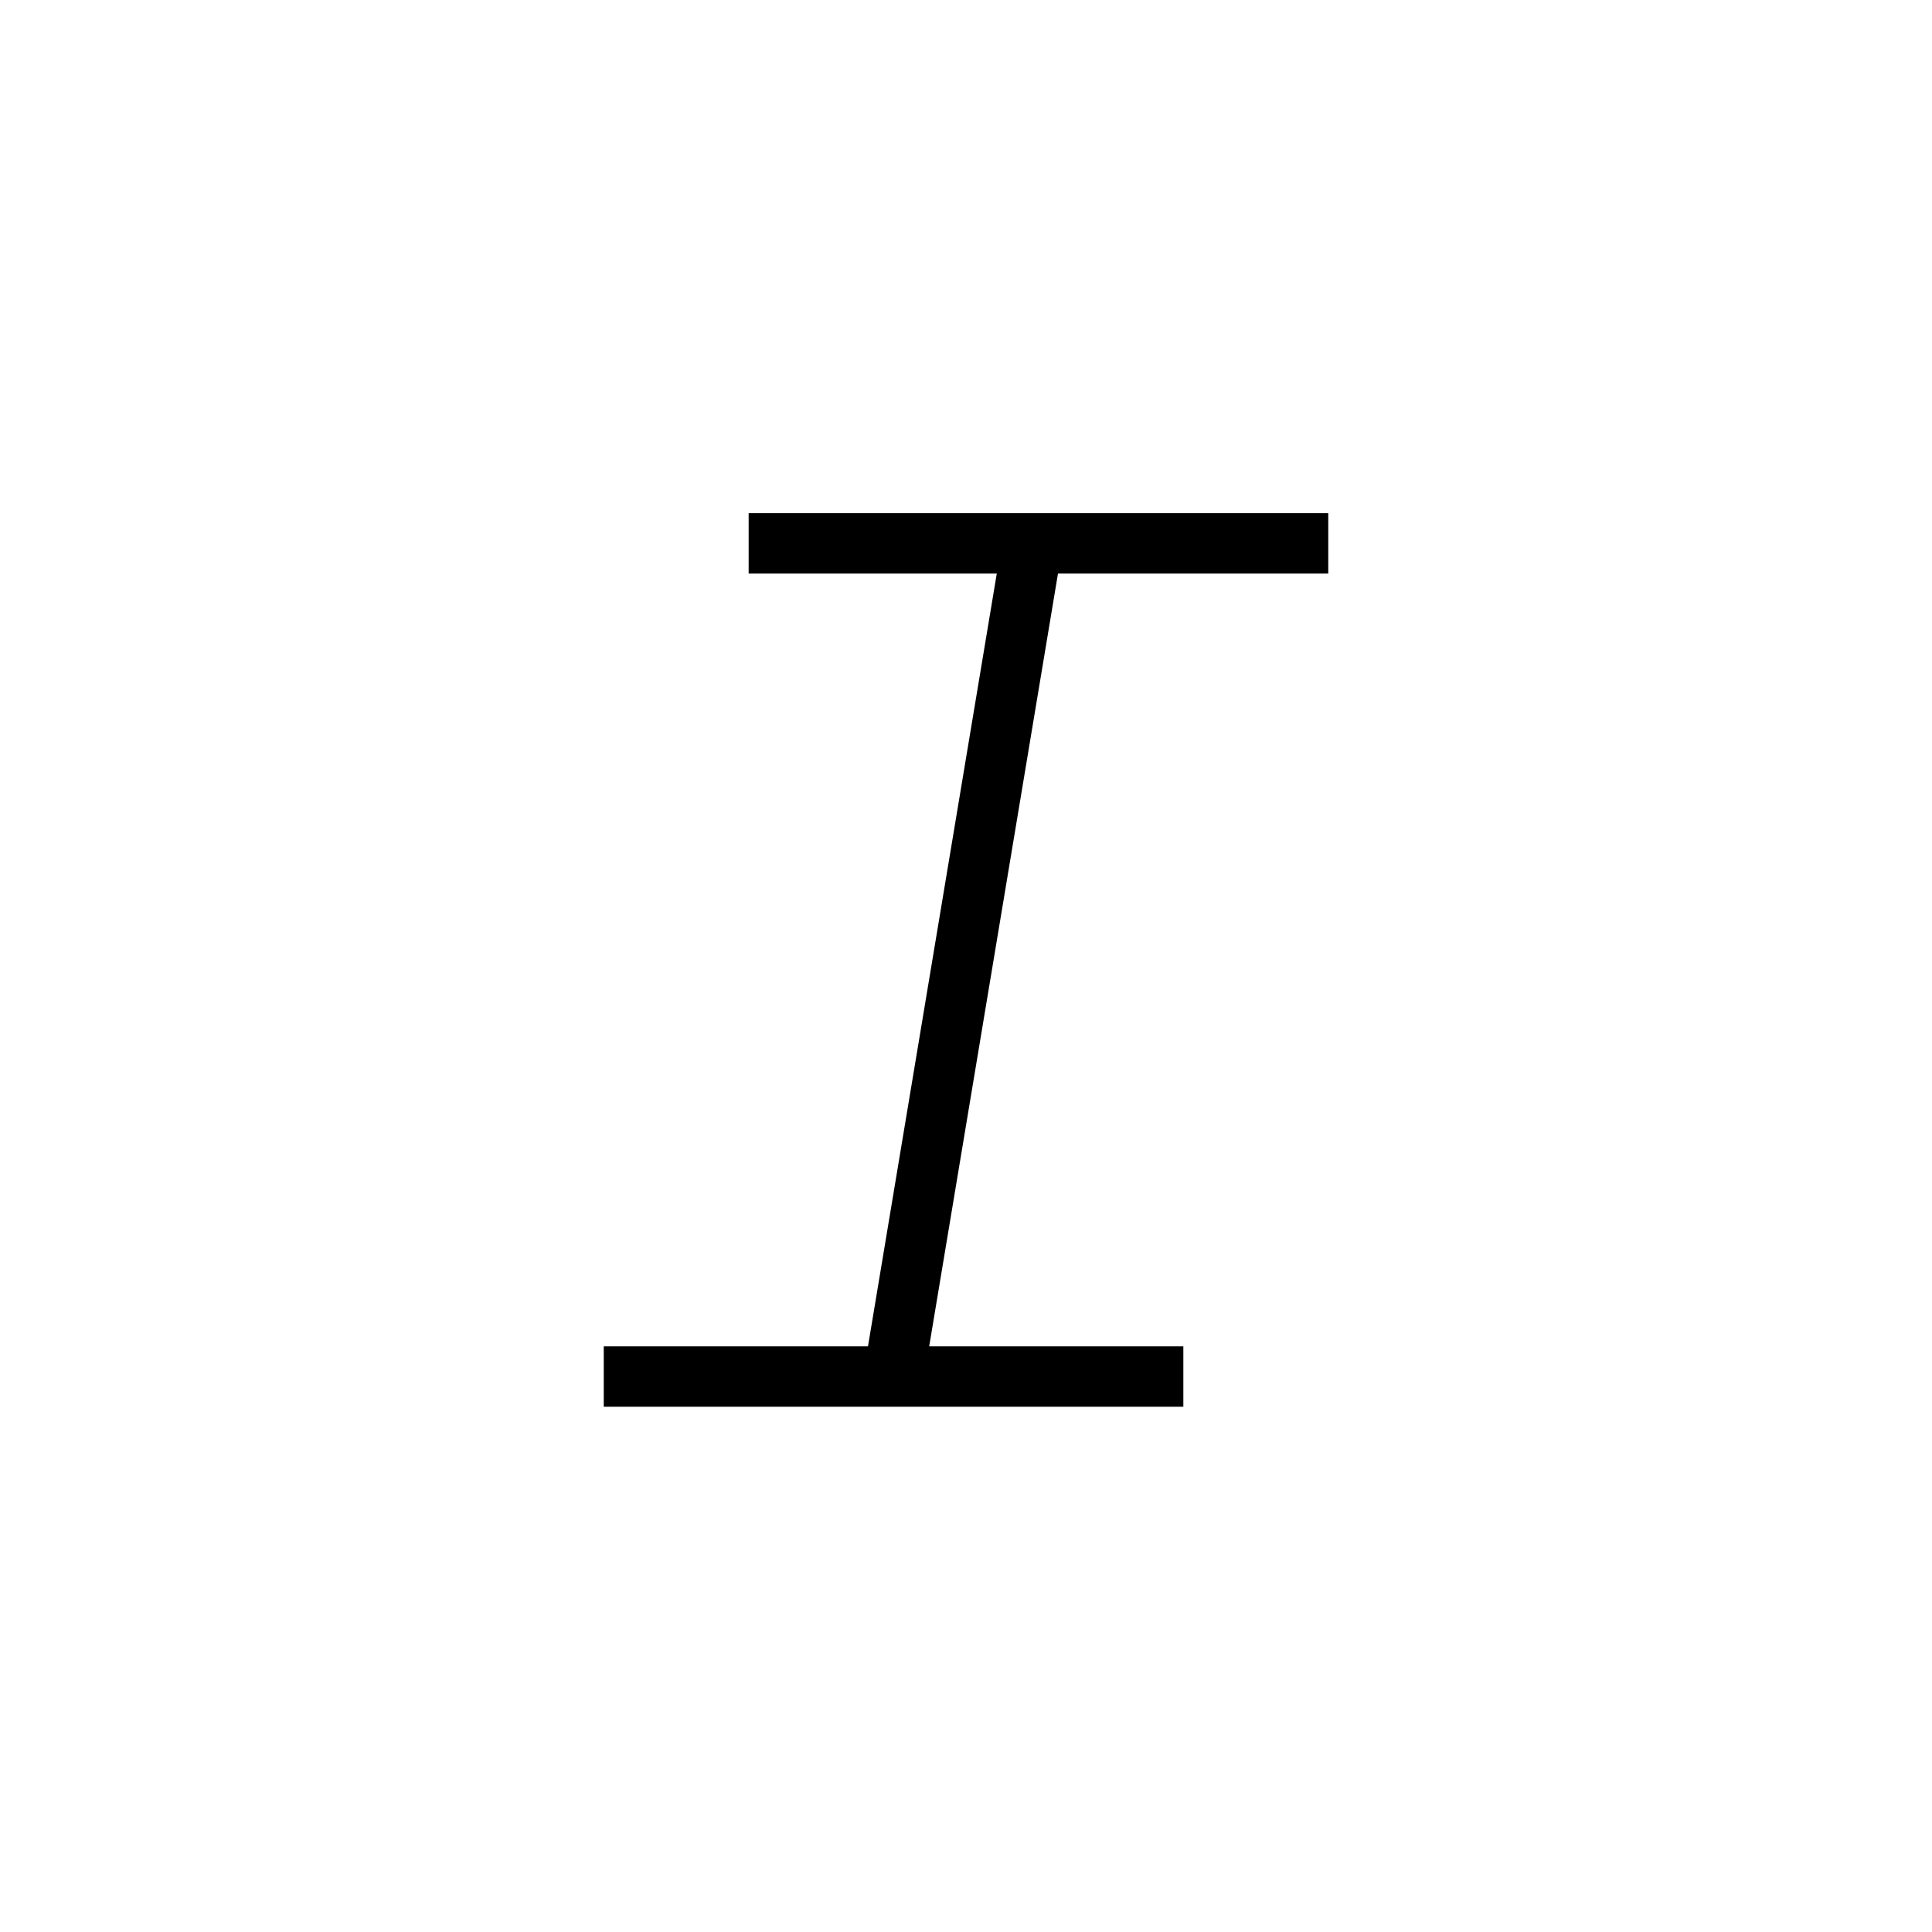
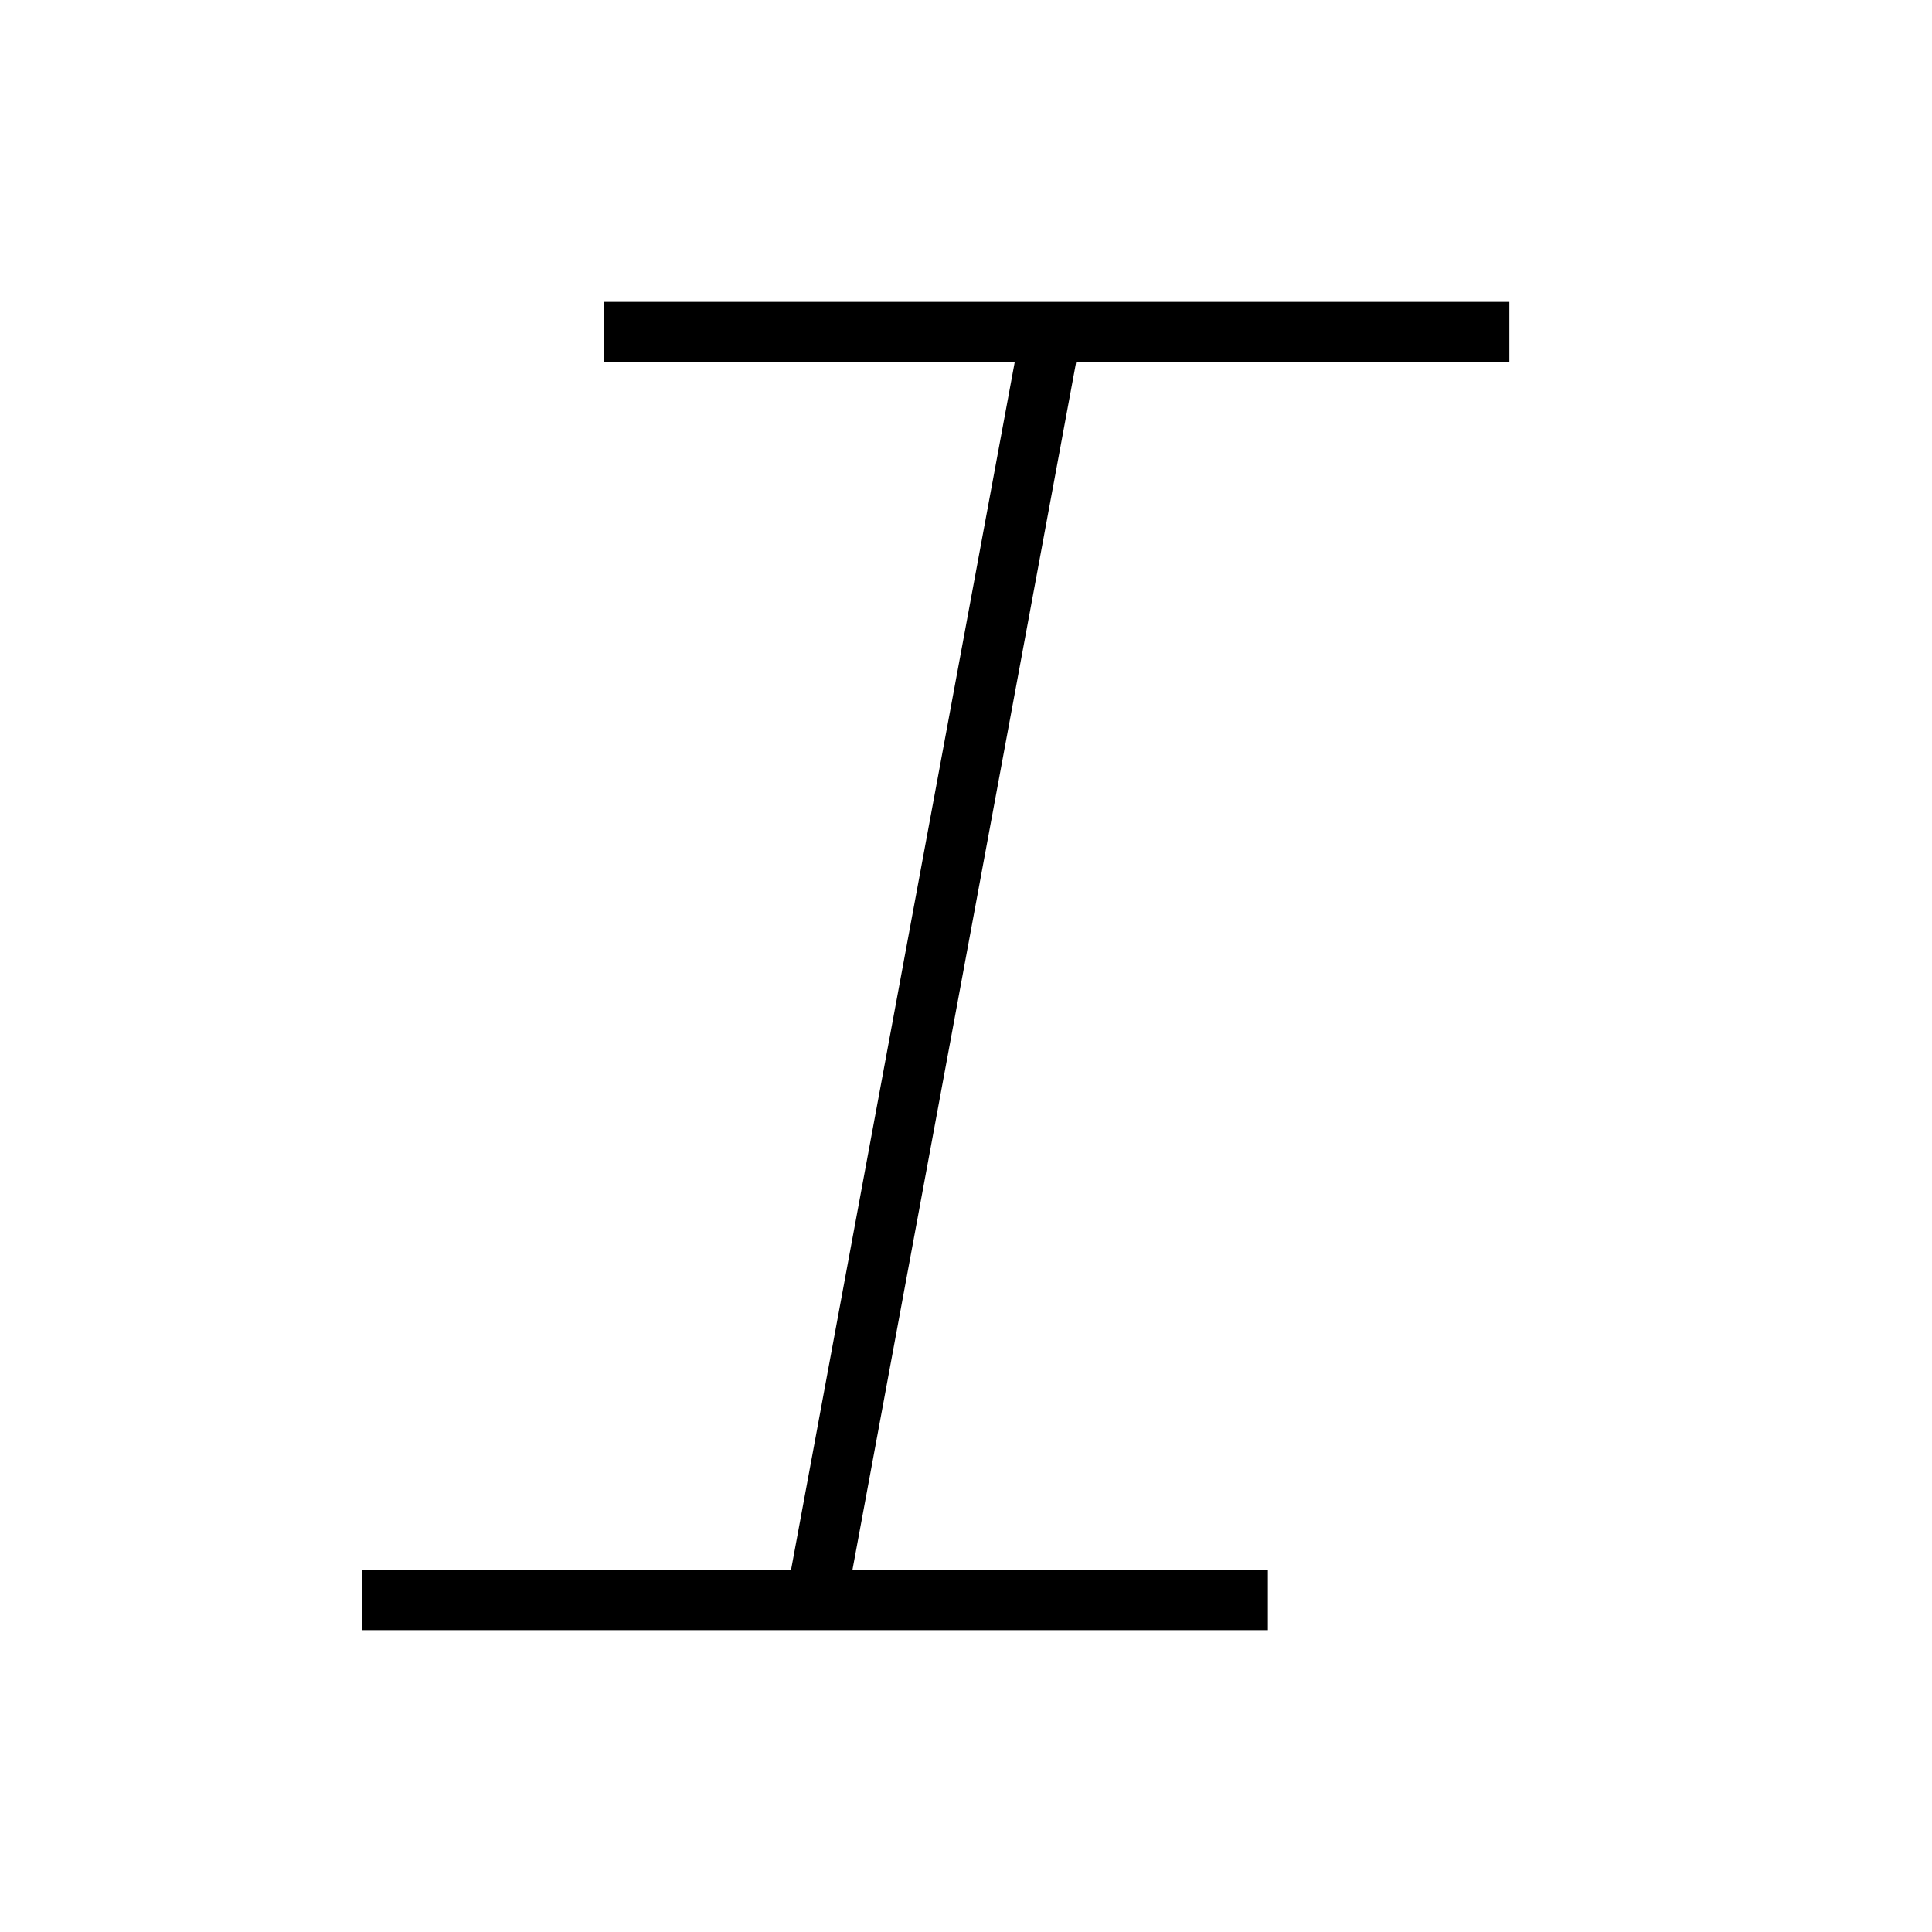
<svg xmlns="http://www.w3.org/2000/svg" viewBox="0 0 32 32" fill="none" stroke="#000">
-   <path d="M10 22.8H19.6" />
-   <path d="M14.8 22.8L17.1 9" />
-   <path d="M12.4 9H22" />
+   <path d="M6 26.5H21" />
+   <path d="M13.5 26.6L17.416 5.456" />
+   <path d="M10 5.5H25" />
</svg>
